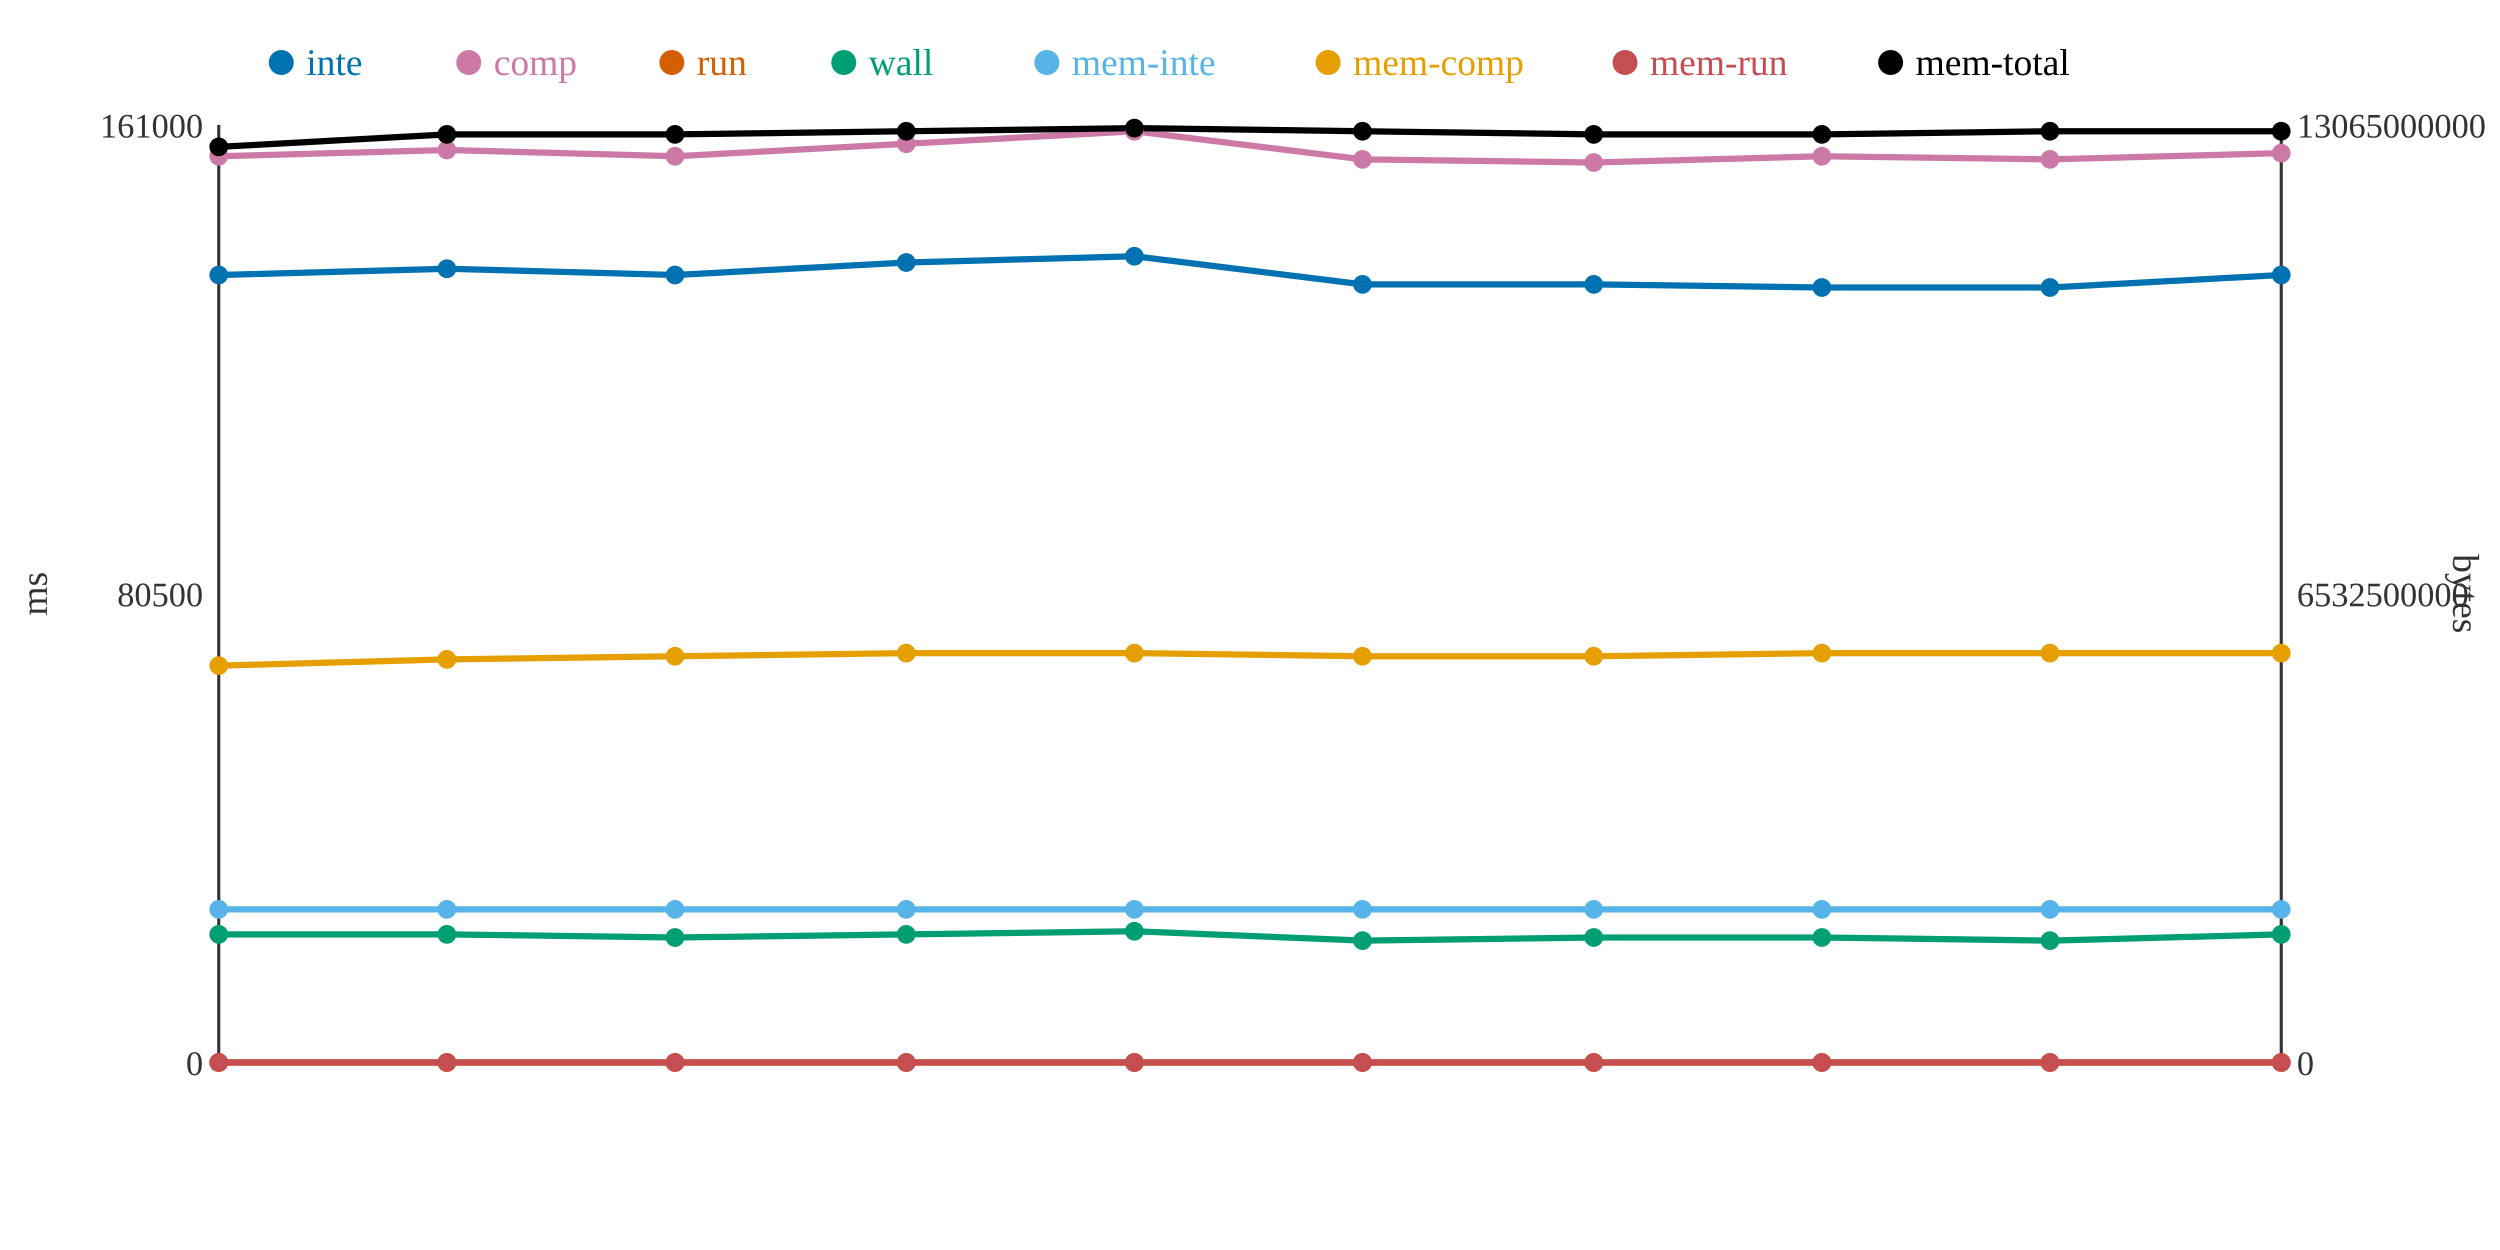
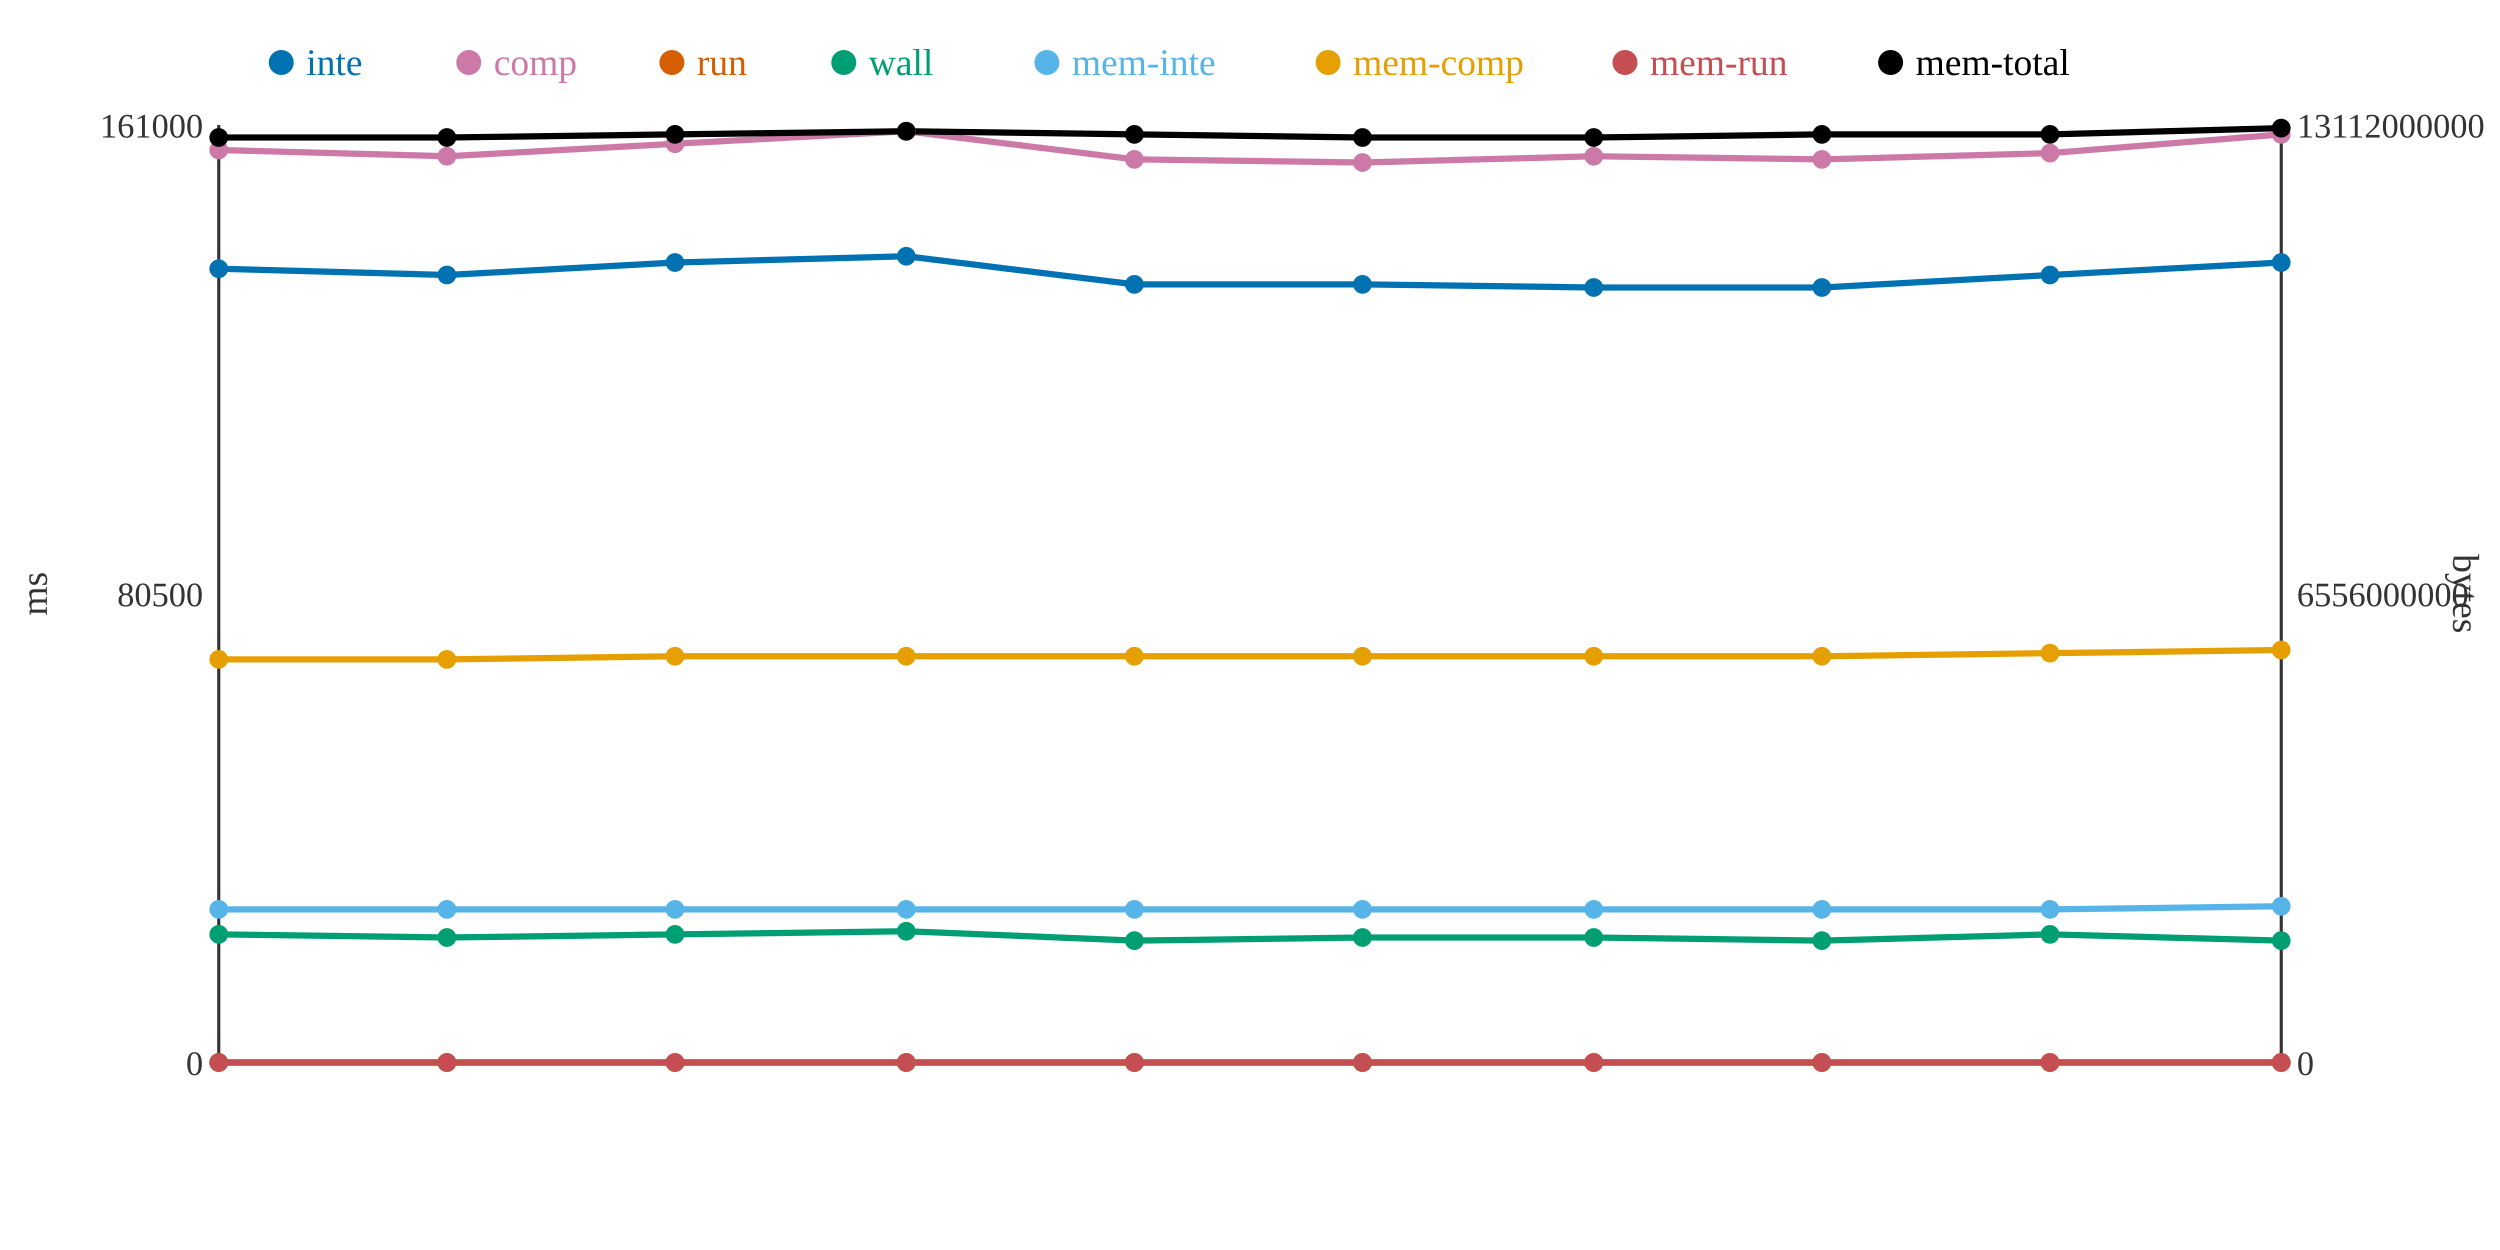
<svg xmlns="http://www.w3.org/2000/svg" width="800" height="400">
  <rect width="800" height="400" fill="white" />
  <line x1="70" y1="40" x2="70" y2="340" stroke="#333" stroke-width="1" />
  <line x1="70" y1="340" x2="730" y2="340" stroke="#333" stroke-width="1" />
  <line x1="730" y1="40" x2="730" y2="340" stroke="#333" stroke-width="1" />
  <text x="65" y="344" text-anchor="end" font-size="11" fill="#333">0</text>
  <text x="65" y="194" text-anchor="end" font-size="11" fill="#333">80500</text>
  <text x="65" y="44" text-anchor="end" font-size="11" fill="#333">161000</text>
  <text x="15" y="190" text-anchor="middle" font-size="12" fill="#333" transform="rotate(-90 15 190)">ms</text>
  <text x="735" y="344" text-anchor="start" font-size="11" fill="#333">0</text>
-   <text x="735" y="194" text-anchor="start" font-size="11" fill="#333">6532500000</text>
-   <text x="735" y="44" text-anchor="start" font-size="11" fill="#333">13065000000</text>
+   <text x="735" y="194" text-anchor="start" font-size="11" fill="#333">6556000000</text>
+   <text x="735" y="44" text-anchor="start" font-size="11" fill="#333">13112000000</text>
  <text x="785" y="190" text-anchor="middle" font-size="12" fill="#333" transform="rotate(90 785 190)">bytes</text>
-   <polyline points="70,88 143,86 216,88 290,84 363,82 436,91 510,91 583,92 656,92 730,88" fill="none" stroke="#0072B2" stroke-width="2" />
-   <polyline points="70,50 143,48 216,50 290,46 363,42 436,51 510,52 583,50 656,51 730,49" fill="none" stroke="#CC79A7" stroke-width="2" />
+   <polyline points="70,86 143,88 216,84 290,82 363,91 436,91 510,92 583,92 656,88 730,84" fill="none" stroke="#0072B2" stroke-width="2" />
+   <polyline points="70,48 143,50 216,46 290,42 363,51 436,52 510,50 583,51 656,49 730,43" fill="none" stroke="#CC79A7" stroke-width="2" />
  <polyline points="70,340 143,340 216,340 290,340 363,340 436,340 510,340 583,340 656,340 730,340" fill="none" stroke="#D55E00" stroke-width="2" />
-   <polyline points="70,299 143,299 216,300 290,299 363,298 436,301 510,300 583,300 656,301 730,299" fill="none" stroke="#009E73" stroke-width="2" />
-   <polyline points="70,291 143,291 216,291 290,291 363,291 436,291 510,291 583,291 656,291 730,291" fill="none" stroke="#56B4E9" stroke-width="2" />
-   <polyline points="70,213 143,211 216,210 290,209 363,209 436,210 510,210 583,209 656,209 730,209" fill="none" stroke="#E69F00" stroke-width="2" />
+   <polyline points="70,299 143,300 216,299 290,298 363,301 436,300 510,300 583,301 656,299 730,301" fill="none" stroke="#009E73" stroke-width="2" />
+   <polyline points="70,291 143,291 216,291 290,291 363,291 436,291 510,291 583,291 656,291 730,290" fill="none" stroke="#56B4E9" stroke-width="2" />
+   <polyline points="70,211 143,211 216,210 290,210 363,210 436,210 510,210 583,210 656,209 730,208" fill="none" stroke="#E69F00" stroke-width="2" />
  <polyline points="70,340 143,340 216,340 290,340 363,340 436,340 510,340 583,340 656,340 730,340" fill="none" stroke="#C44E52" stroke-width="2" />
-   <polyline points="70,47 143,43 216,43 290,42 363,41 436,42 510,43 583,43 656,42 730,42" fill="none" stroke="#000000" stroke-width="2" />
-   <circle cx="70" cy="88" r="3" fill="#0072B2" />
-   <circle cx="70" cy="50" r="3" fill="#CC79A7" />
+   <polyline points="70,44 143,44 216,43 290,42 363,43 436,44 510,44 583,43 656,43 730,41" fill="none" stroke="#000000" stroke-width="2" />
+   <circle cx="70" cy="86" r="3" fill="#0072B2" />
+   <circle cx="70" cy="48" r="3" fill="#CC79A7" />
  <circle cx="70" cy="340" r="3" fill="#D55E00" />
  <circle cx="70" cy="299" r="3" fill="#009E73" />
  <circle cx="70" cy="291" r="3" fill="#56B4E9" />
-   <circle cx="70" cy="213" r="3" fill="#E69F00" />
+   <circle cx="70" cy="211" r="3" fill="#E69F00" />
  <circle cx="70" cy="340" r="3" fill="#C44E52" />
-   <circle cx="70" cy="47" r="3" fill="#000000" />
-   <circle cx="143" cy="86" r="3" fill="#0072B2" />
-   <circle cx="143" cy="48" r="3" fill="#CC79A7" />
+   <circle cx="70" cy="44" r="3" fill="#000000" />
+   <circle cx="143" cy="88" r="3" fill="#0072B2" />
+   <circle cx="143" cy="50" r="3" fill="#CC79A7" />
  <circle cx="143" cy="340" r="3" fill="#D55E00" />
-   <circle cx="143" cy="299" r="3" fill="#009E73" />
+   <circle cx="143" cy="300" r="3" fill="#009E73" />
  <circle cx="143" cy="291" r="3" fill="#56B4E9" />
  <circle cx="143" cy="211" r="3" fill="#E69F00" />
  <circle cx="143" cy="340" r="3" fill="#C44E52" />
-   <circle cx="143" cy="43" r="3" fill="#000000" />
-   <circle cx="216" cy="88" r="3" fill="#0072B2" />
-   <circle cx="216" cy="50" r="3" fill="#CC79A7" />
+   <circle cx="143" cy="44" r="3" fill="#000000" />
+   <circle cx="216" cy="84" r="3" fill="#0072B2" />
+   <circle cx="216" cy="46" r="3" fill="#CC79A7" />
  <circle cx="216" cy="340" r="3" fill="#D55E00" />
-   <circle cx="216" cy="300" r="3" fill="#009E73" />
+   <circle cx="216" cy="299" r="3" fill="#009E73" />
  <circle cx="216" cy="291" r="3" fill="#56B4E9" />
  <circle cx="216" cy="210" r="3" fill="#E69F00" />
  <circle cx="216" cy="340" r="3" fill="#C44E52" />
  <circle cx="216" cy="43" r="3" fill="#000000" />
-   <circle cx="290" cy="84" r="3" fill="#0072B2" />
-   <circle cx="290" cy="46" r="3" fill="#CC79A7" />
+   <circle cx="290" cy="82" r="3" fill="#0072B2" />
+   <circle cx="290" cy="42" r="3" fill="#CC79A7" />
  <circle cx="290" cy="340" r="3" fill="#D55E00" />
-   <circle cx="290" cy="299" r="3" fill="#009E73" />
+   <circle cx="290" cy="298" r="3" fill="#009E73" />
  <circle cx="290" cy="291" r="3" fill="#56B4E9" />
-   <circle cx="290" cy="209" r="3" fill="#E69F00" />
+   <circle cx="290" cy="210" r="3" fill="#E69F00" />
  <circle cx="290" cy="340" r="3" fill="#C44E52" />
  <circle cx="290" cy="42" r="3" fill="#000000" />
-   <circle cx="363" cy="82" r="3" fill="#0072B2" />
-   <circle cx="363" cy="42" r="3" fill="#CC79A7" />
+   <circle cx="363" cy="91" r="3" fill="#0072B2" />
+   <circle cx="363" cy="51" r="3" fill="#CC79A7" />
  <circle cx="363" cy="340" r="3" fill="#D55E00" />
-   <circle cx="363" cy="298" r="3" fill="#009E73" />
+   <circle cx="363" cy="301" r="3" fill="#009E73" />
  <circle cx="363" cy="291" r="3" fill="#56B4E9" />
-   <circle cx="363" cy="209" r="3" fill="#E69F00" />
+   <circle cx="363" cy="210" r="3" fill="#E69F00" />
  <circle cx="363" cy="340" r="3" fill="#C44E52" />
-   <circle cx="363" cy="41" r="3" fill="#000000" />
+   <circle cx="363" cy="43" r="3" fill="#000000" />
  <circle cx="436" cy="91" r="3" fill="#0072B2" />
-   <circle cx="436" cy="51" r="3" fill="#CC79A7" />
+   <circle cx="436" cy="52" r="3" fill="#CC79A7" />
  <circle cx="436" cy="340" r="3" fill="#D55E00" />
-   <circle cx="436" cy="301" r="3" fill="#009E73" />
+   <circle cx="436" cy="300" r="3" fill="#009E73" />
  <circle cx="436" cy="291" r="3" fill="#56B4E9" />
  <circle cx="436" cy="210" r="3" fill="#E69F00" />
  <circle cx="436" cy="340" r="3" fill="#C44E52" />
-   <circle cx="436" cy="42" r="3" fill="#000000" />
-   <circle cx="510" cy="91" r="3" fill="#0072B2" />
-   <circle cx="510" cy="52" r="3" fill="#CC79A7" />
+   <circle cx="436" cy="44" r="3" fill="#000000" />
+   <circle cx="510" cy="92" r="3" fill="#0072B2" />
+   <circle cx="510" cy="50" r="3" fill="#CC79A7" />
  <circle cx="510" cy="340" r="3" fill="#D55E00" />
  <circle cx="510" cy="300" r="3" fill="#009E73" />
  <circle cx="510" cy="291" r="3" fill="#56B4E9" />
  <circle cx="510" cy="210" r="3" fill="#E69F00" />
  <circle cx="510" cy="340" r="3" fill="#C44E52" />
-   <circle cx="510" cy="43" r="3" fill="#000000" />
+   <circle cx="510" cy="44" r="3" fill="#000000" />
  <circle cx="583" cy="92" r="3" fill="#0072B2" />
-   <circle cx="583" cy="50" r="3" fill="#CC79A7" />
+   <circle cx="583" cy="51" r="3" fill="#CC79A7" />
  <circle cx="583" cy="340" r="3" fill="#D55E00" />
-   <circle cx="583" cy="300" r="3" fill="#009E73" />
+   <circle cx="583" cy="301" r="3" fill="#009E73" />
  <circle cx="583" cy="291" r="3" fill="#56B4E9" />
-   <circle cx="583" cy="209" r="3" fill="#E69F00" />
+   <circle cx="583" cy="210" r="3" fill="#E69F00" />
  <circle cx="583" cy="340" r="3" fill="#C44E52" />
  <circle cx="583" cy="43" r="3" fill="#000000" />
-   <circle cx="656" cy="92" r="3" fill="#0072B2" />
-   <circle cx="656" cy="51" r="3" fill="#CC79A7" />
+   <circle cx="656" cy="88" r="3" fill="#0072B2" />
+   <circle cx="656" cy="49" r="3" fill="#CC79A7" />
  <circle cx="656" cy="340" r="3" fill="#D55E00" />
-   <circle cx="656" cy="301" r="3" fill="#009E73" />
+   <circle cx="656" cy="299" r="3" fill="#009E73" />
  <circle cx="656" cy="291" r="3" fill="#56B4E9" />
  <circle cx="656" cy="209" r="3" fill="#E69F00" />
  <circle cx="656" cy="340" r="3" fill="#C44E52" />
-   <circle cx="656" cy="42" r="3" fill="#000000" />
-   <circle cx="730" cy="88" r="3" fill="#0072B2" />
-   <circle cx="730" cy="49" r="3" fill="#CC79A7" />
+   <circle cx="656" cy="43" r="3" fill="#000000" />
+   <circle cx="730" cy="84" r="3" fill="#0072B2" />
+   <circle cx="730" cy="43" r="3" fill="#CC79A7" />
  <circle cx="730" cy="340" r="3" fill="#D55E00" />
-   <circle cx="730" cy="299" r="3" fill="#009E73" />
-   <circle cx="730" cy="291" r="3" fill="#56B4E9" />
-   <circle cx="730" cy="209" r="3" fill="#E69F00" />
+   <circle cx="730" cy="301" r="3" fill="#009E73" />
+   <circle cx="730" cy="290" r="3" fill="#56B4E9" />
+   <circle cx="730" cy="208" r="3" fill="#E69F00" />
  <circle cx="730" cy="340" r="3" fill="#C44E52" />
-   <circle cx="730" cy="42" r="3" fill="#000000" />
+   <circle cx="730" cy="41" r="3" fill="#000000" />
  <circle cx="90" cy="20" r="4" fill="#0072B2" />
  <text x="98" y="24" text-anchor="start" font-size="12" fill="#0072B2">inte</text>
  <circle cx="150" cy="20" r="4" fill="#CC79A7" />
  <text x="158" y="24" text-anchor="start" font-size="12" fill="#CC79A7">comp</text>
  <circle cx="215" cy="20" r="4" fill="#D55E00" />
  <text x="223" y="24" text-anchor="start" font-size="12" fill="#D55E00">run</text>
  <circle cx="270" cy="20" r="4" fill="#009E73" />
  <text x="278" y="24" text-anchor="start" font-size="12" fill="#009E73">wall</text>
  <circle cx="335" cy="20" r="4" fill="#56B4E9" />
  <text x="343" y="24" text-anchor="start" font-size="12" fill="#56B4E9">mem-inte</text>
  <circle cx="425" cy="20" r="4" fill="#E69F00" />
  <text x="433" y="24" text-anchor="start" font-size="12" fill="#E69F00">mem-comp</text>
  <circle cx="520" cy="20" r="4" fill="#C44E52" />
  <text x="528" y="24" text-anchor="start" font-size="12" fill="#C44E52">mem-run</text>
  <circle cx="605" cy="20" r="4" fill="#000000" />
  <text x="613" y="24" text-anchor="start" font-size="12" fill="#000000">mem-total</text>
</svg>
